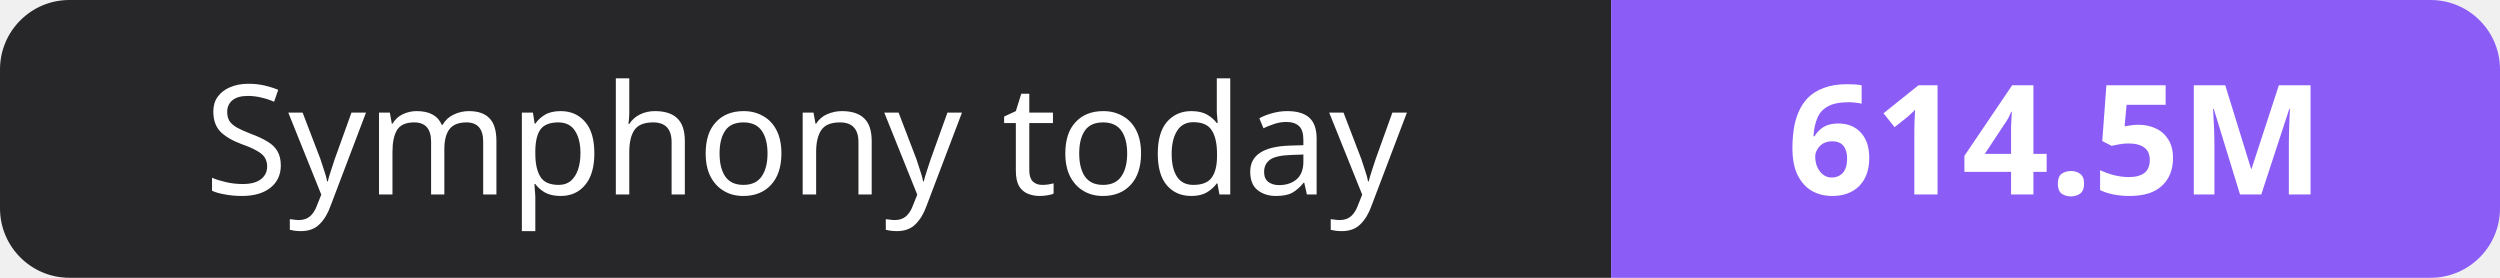
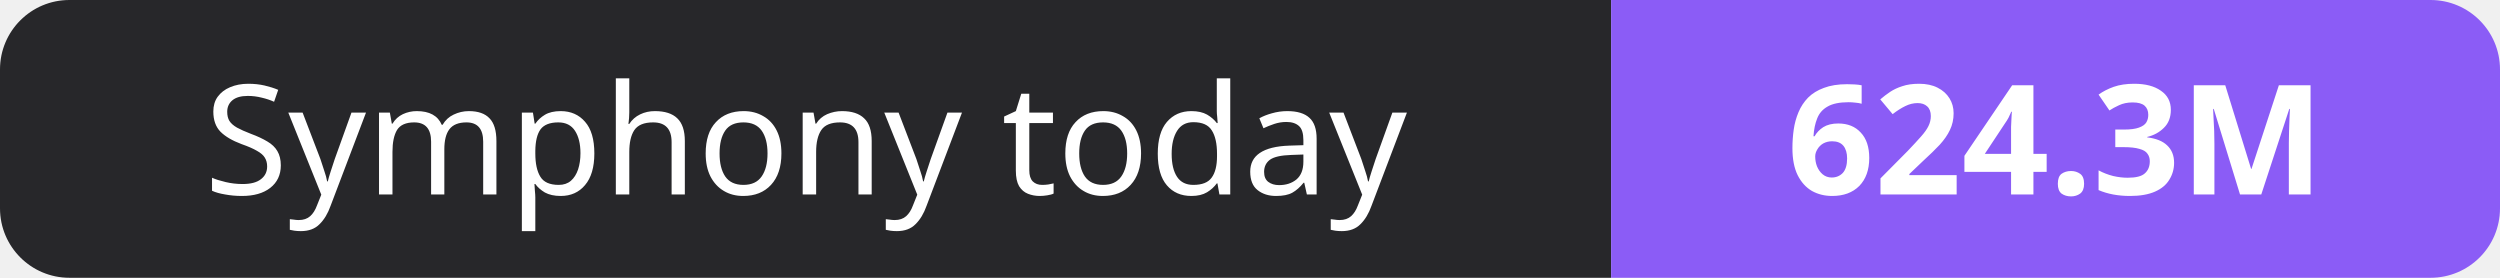
- <svg xmlns="http://www.w3.org/2000/svg" width="180" height="20" role="img" aria-label="Symphony today: 614.5M">
+ <svg xmlns="http://www.w3.org/2000/svg" width="180" height="20" role="img" aria-label="Symphony today: 624.3M">
  <clipPath id="r">
    <rect width="180" height="20" rx="5" fill="#fff" />
  </clipPath>
  <g clip-path="url(#r)">
    <rect width="116" height="20" fill="#27272a" />
    <rect x="116" width="64" height="20" fill="#8b5cf6" />
  </g>
  <g fill="#fff" text-anchor="middle" font-family="Verdana,Geneva,sans-serif" font-size="11">
    <text x="58.0" y="14">Symphony today</text>
-     <text x="148.0" y="14" font-weight="700">614.5M</text>
+     <text x="148.0" y="14" font-weight="700">624.3M</text>
  </g>
</svg>
